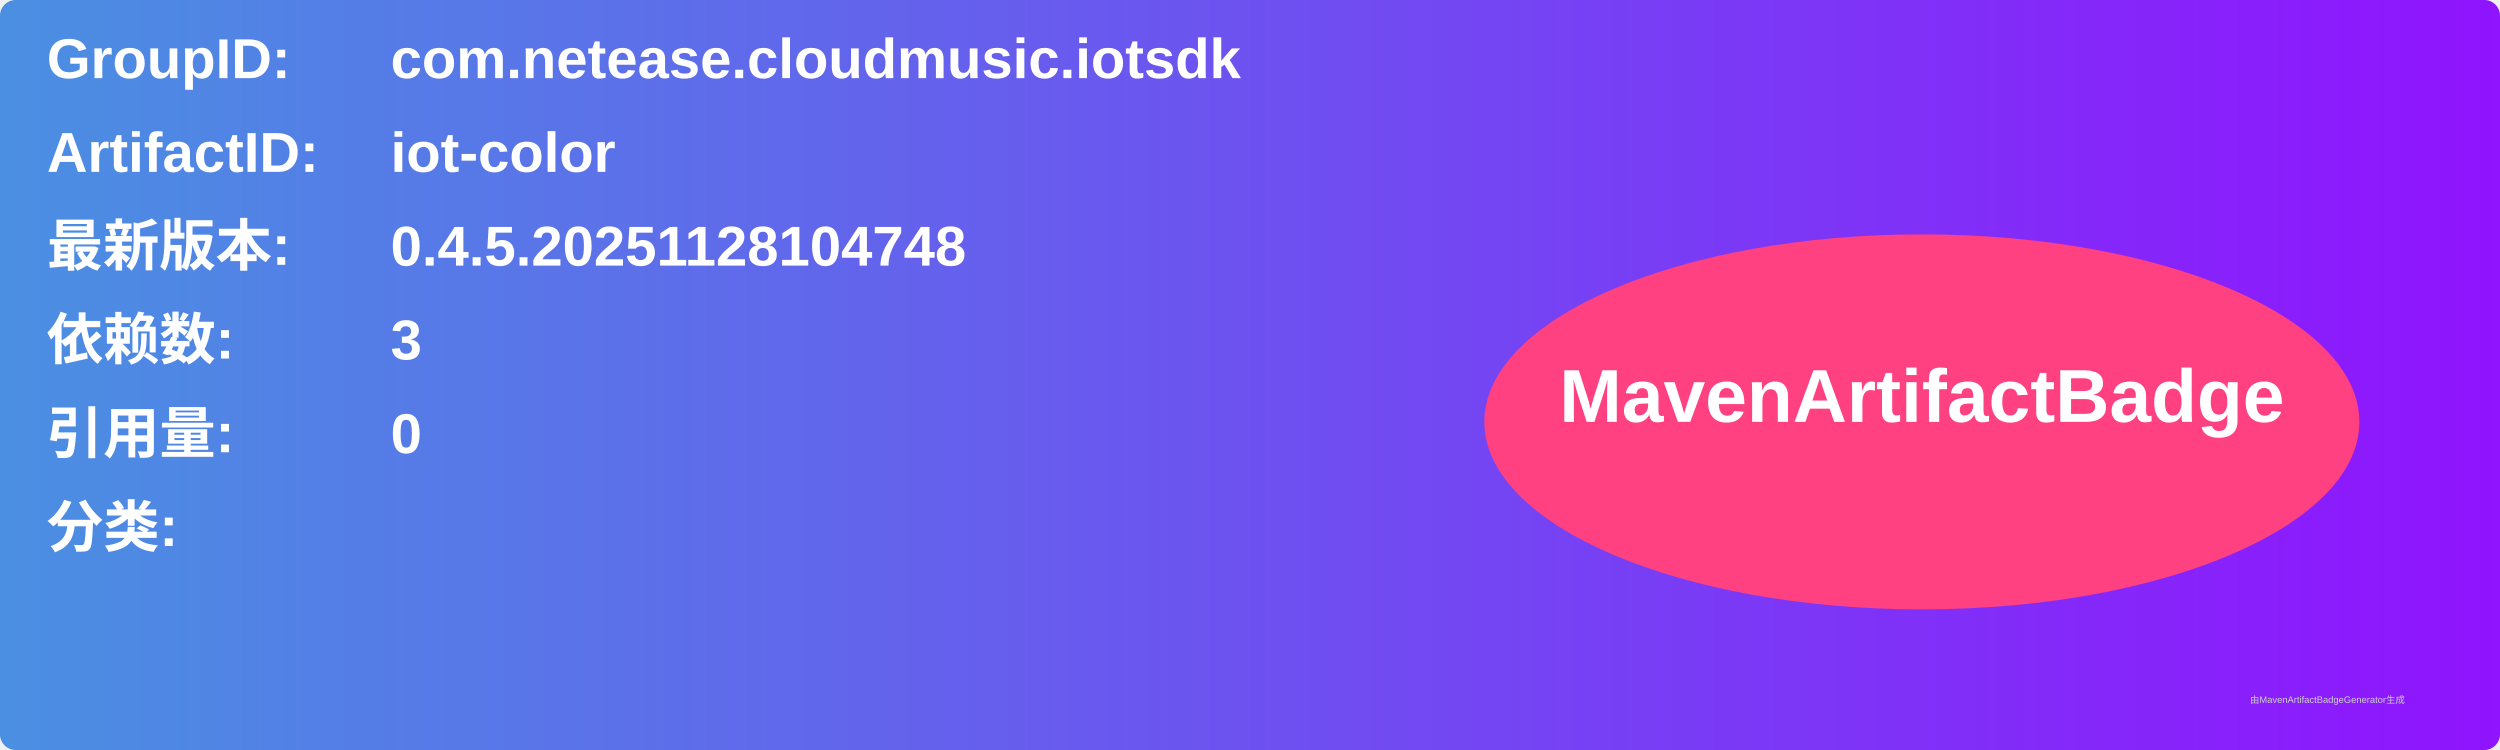
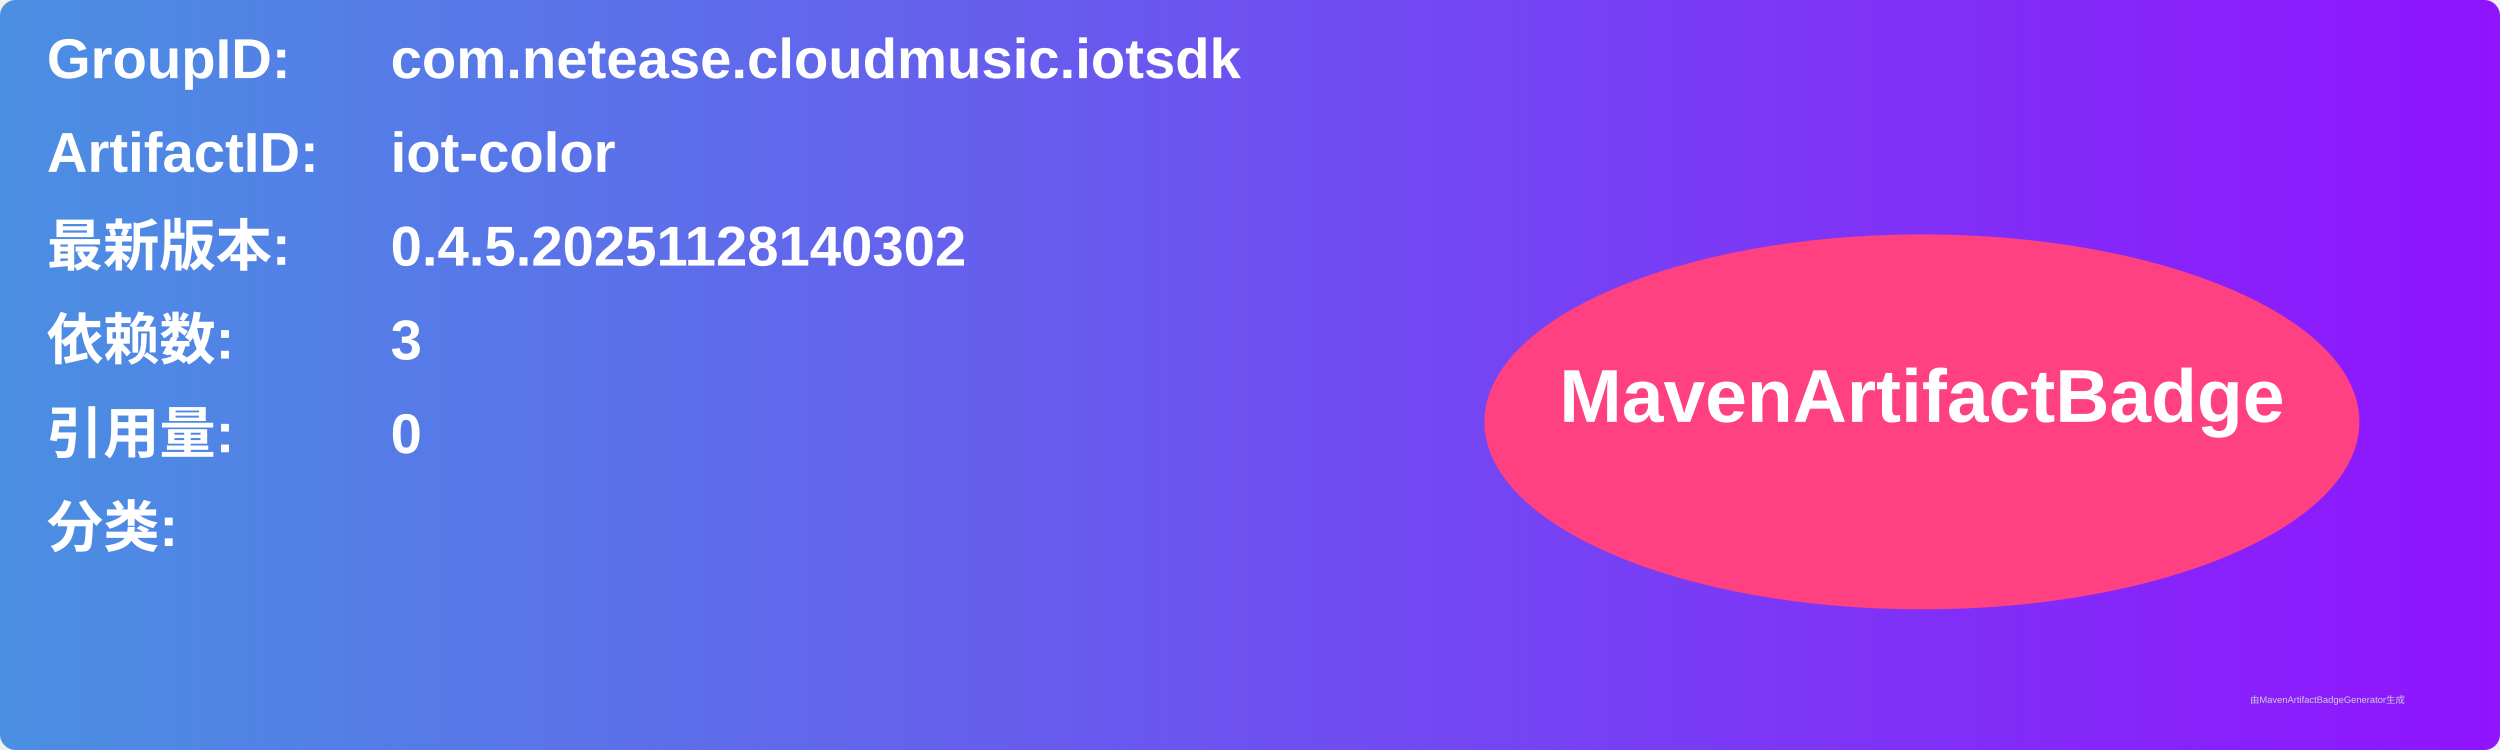
<svg xmlns="http://www.w3.org/2000/svg" width="800" height="240" viewBox="0 0 800 240">
  <linearGradient id="grad" x1="0%" y1="0%" x2="100%" y2="0%">
    <stop offset="0%" stop-color="#4a90e2" />
    <stop offset="100%" stop-color="#9013fe" />
  </linearGradient>
  <rect width="100%" height="100%" rx="5" ry="5" fill="url(#grad)" />
  <g transform="translate(15, 15)">
    <text x="0" y="10" font-family="Arial" font-size="18" fill="white" font-weight="bold" width="260">GroupID:</text>
    <text x="110" y="10" font-family="Arial" font-size="18" fill="white" font-weight="bold" width="460">com.netease.cloudmusic.iotsdk</text>
    <text x="0" y="40" font-family="Arial" font-size="18" fill="white" font-weight="bold" width="260">ArtifactID:</text>
    <text x="110" y="40" font-family="Arial" font-size="18" fill="white" font-weight="bold" width="460">iot-color</text>
    <text x="0" y="70" font-family="Arial" font-size="18" fill="white" font-weight="bold">最新版本:</text>
    <text x="110" y="70" font-family="Arial" font-size="18" fill="white" font-weight="bold">
-       <tspan font-weight="bold">0.4.5.20251128104748</tspan>
+       <tspan font-weight="bold">0.4.5.20251128140302</tspan>
    </text>
    <text x="0" y="100" font-family="Arial" font-size="18" fill="white" font-weight="bold">依赖数: </text>
    <text x="110" y="100" font-family="Arial" font-size="18" fill="white">
      <tspan font-weight="bold">3</tspan>
    </text>
    <text x="0" y="130" font-family="Arial" font-size="18" fill="white" font-weight="bold">引用量: </text>
    <text x="110" y="130" font-family="Arial" font-size="18" fill="white">
      <tspan font-weight="bold">0</tspan>
    </text>
    <text x="0" y="160" font-family="Arial" font-size="18" fill="white" font-weight="bold">分类:</text>
    <text x="10" y="190" font-family="Arial" font-size="10" fill="white">
      <tspan font-weight="bold" />
    </text>
    <ellipse cx="600" cy="120" rx="140" ry="60" fill="#ff4081" />
    <text x="600" y="120" text-anchor="middle" font-family="Arial" font-size="24" fill="white" font-weight="bold">MavenArtifactBadge</text>
  </g>
  <text x="720" y="225" font-family="Arial" font-size="3" fill="#d0d0d0">由MavenArtifactBadgeGenerator生成</text>
</svg>
